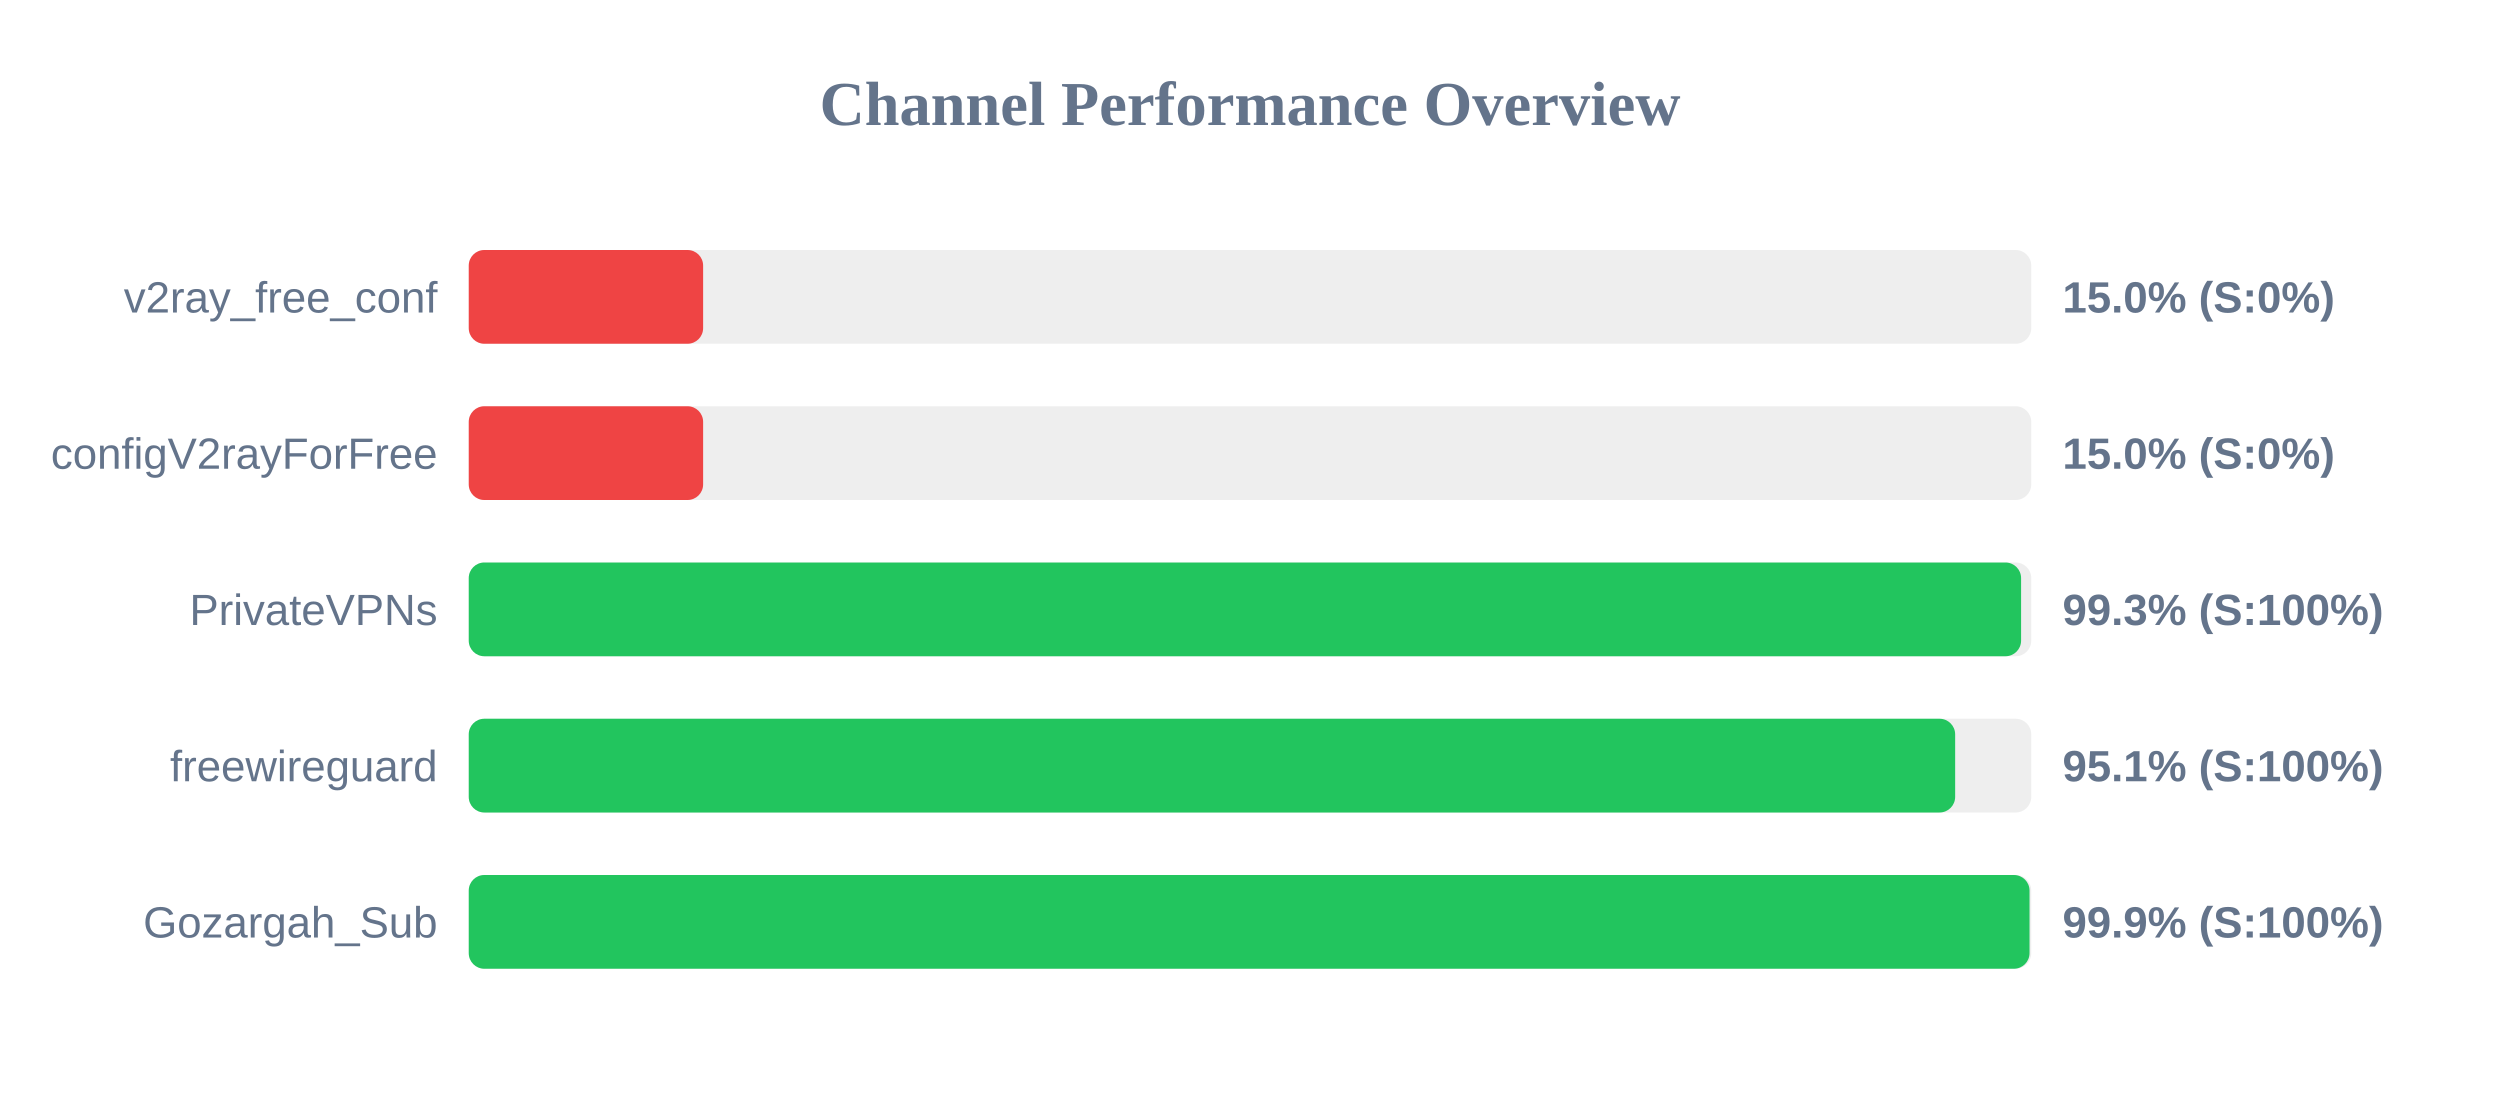
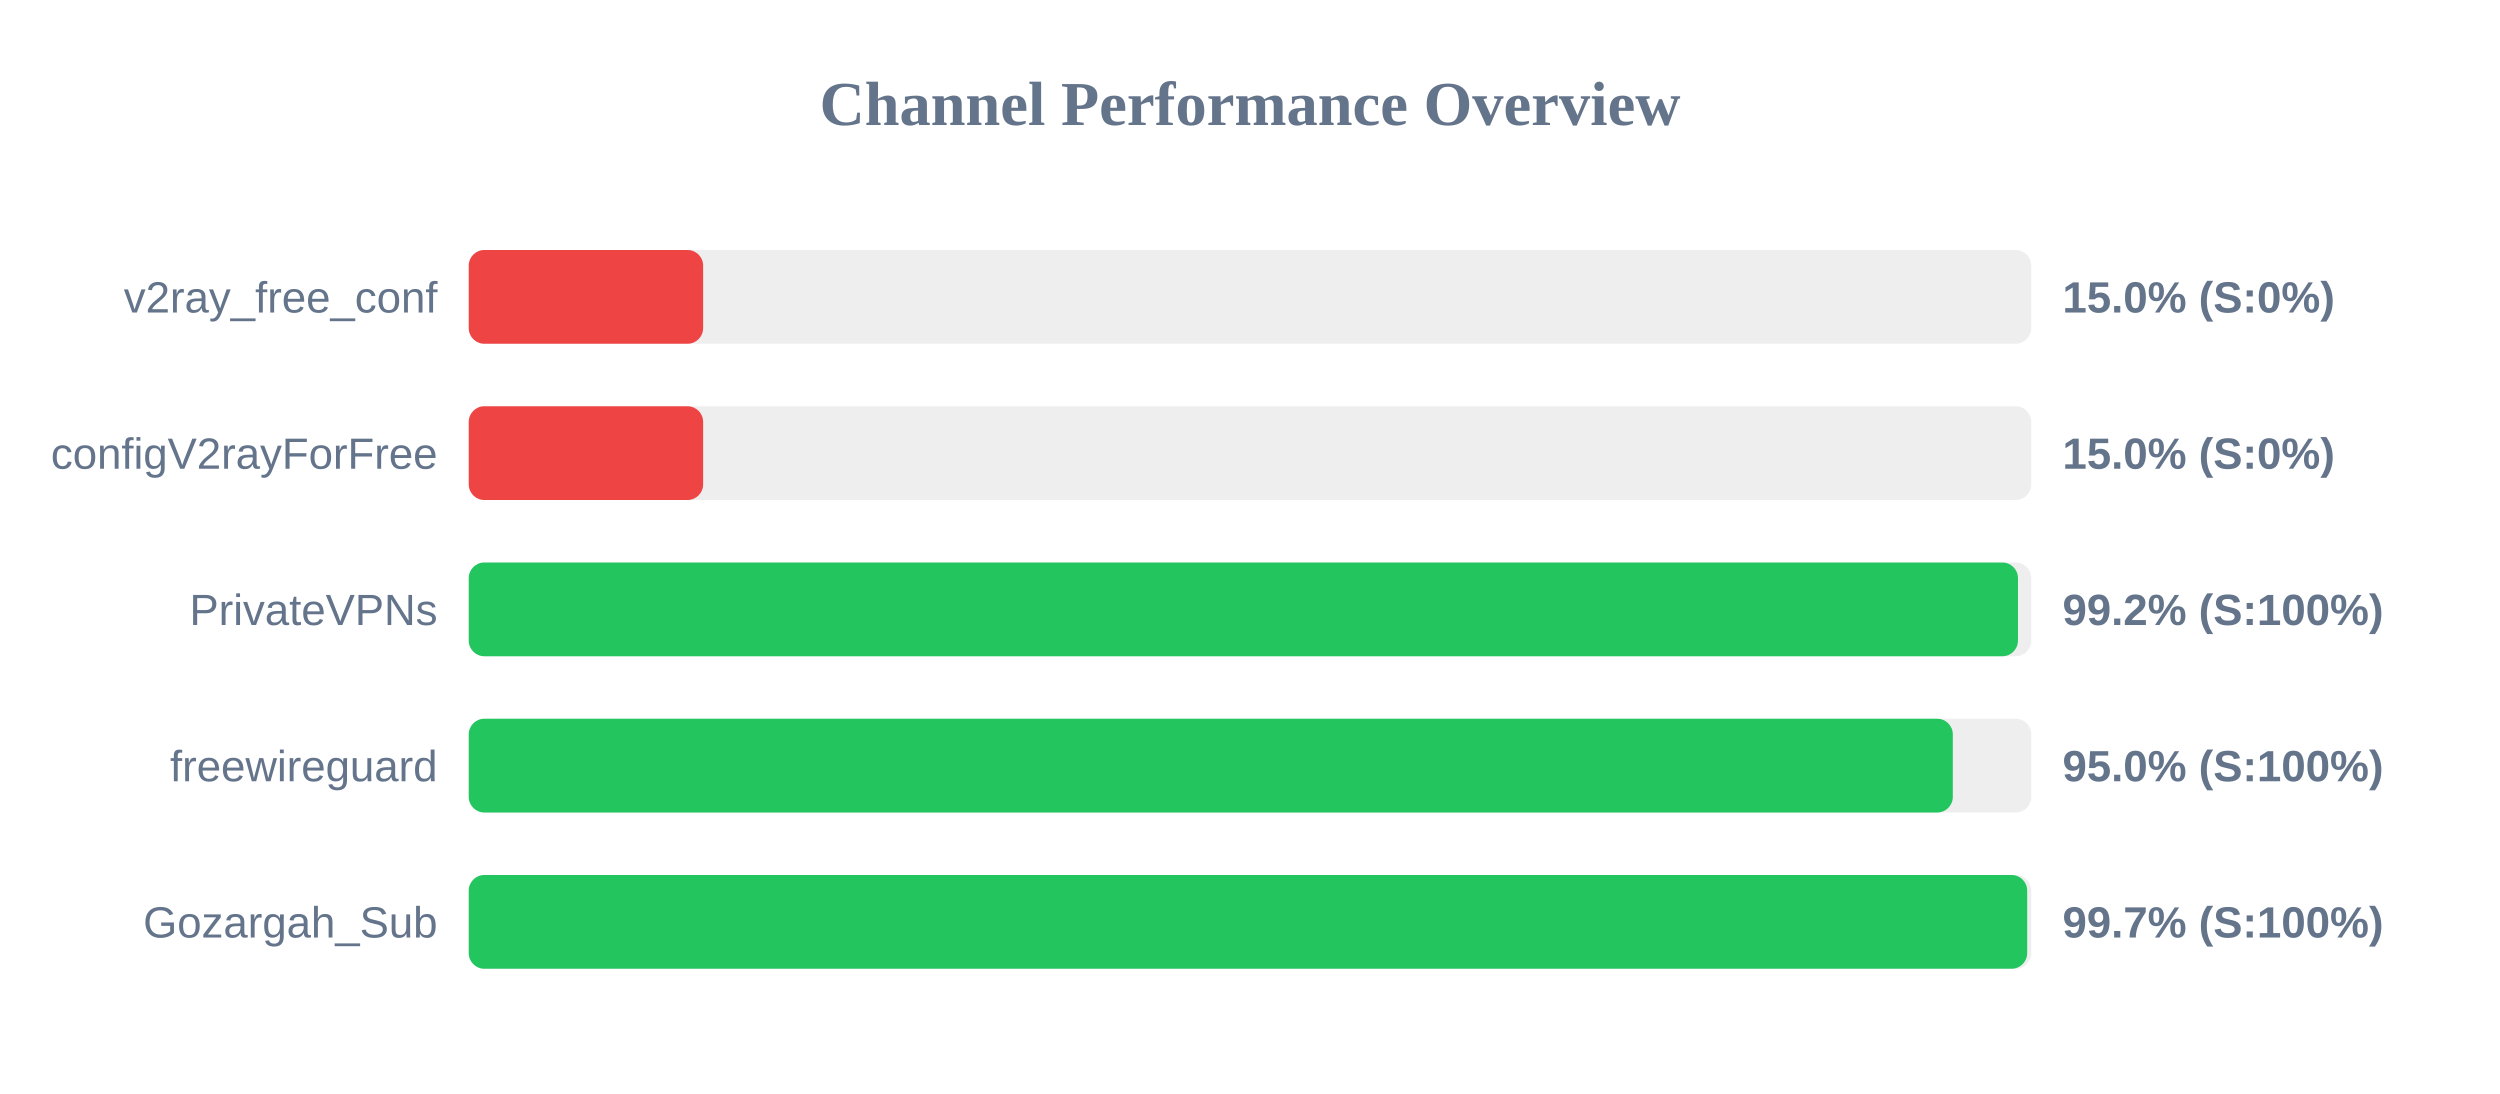
<svg xmlns="http://www.w3.org/2000/svg" width="800" height="350" version="1.1">
  <style>
        .row { font: 14px Arial; fill: #64748b; }
        .score { font: bold 14px Arial; fill: #64748b; }
    </style>
  <text x="400" y="40" text-anchor="middle" font-size="20px" font-weight="bold" fill="#64748b">Channel Performance Overview</text>
  <rect x="150" y="80" width="500" height="30" fill="#eee" rx="5" />
  <rect x="150" y="80" width="75.0" height="30" fill="#ef4444" rx="5" />
  <text x="140" y="100" text-anchor="end" class="row">v2ray_free_conf</text>
  <text x="660" y="100" text-anchor="start" class="score">15.0% (S:0%)</text>
  <rect x="150" y="130" width="500" height="30" fill="#eee" rx="5" />
  <rect x="150" y="130" width="75.0" height="30" fill="#ef4444" rx="5" />
  <text x="140" y="150" text-anchor="end" class="row">configV2rayForFree</text>
  <text x="660" y="150" text-anchor="start" class="score">15.0% (S:0%)</text>
  <rect x="150" y="180" width="500" height="30" fill="#eee" rx="5" />
-   <rect x="150" y="180" width="496.75" height="30" fill="#22c55e" rx="5" />
+   <rect x="150" y="180" width="495.75" height="30" fill="#22c55e" rx="5" />
  <text x="140" y="200" text-anchor="end" class="row">PrivateVPNs</text>
-   <text x="660" y="200" text-anchor="start" class="score">99.3% (S:100%)</text>
+   <text x="660" y="200" text-anchor="start" class="score">99.2% (S:100%)</text>
  <rect x="150" y="230" width="500" height="30" fill="#eee" rx="5" />
-   <rect x="150" y="230" width="475.65" height="30" fill="#22c55e" rx="5" />
+   <rect x="150" y="230" width="474.9" height="30" fill="#22c55e" rx="5" />
  <text x="140" y="250" text-anchor="end" class="row">freewireguard</text>
-   <text x="660" y="250" text-anchor="start" class="score">95.1% (S:100%)</text>
+   <text x="660" y="250" text-anchor="start" class="score">95.0% (S:100%)</text>
  <rect x="150" y="280" width="500" height="30" fill="#eee" rx="5" />
-   <rect x="150" y="280" width="499.45" height="30" fill="#22c55e" rx="5" />
+   <rect x="150" y="280" width="498.7" height="30" fill="#22c55e" rx="5" />
  <text x="140" y="300" text-anchor="end" class="row">Gozargah_Sub</text>
-   <text x="660" y="300" text-anchor="start" class="score">99.9% (S:100%)</text>
+   <text x="660" y="300" text-anchor="start" class="score">99.7% (S:100%)</text>
</svg>
